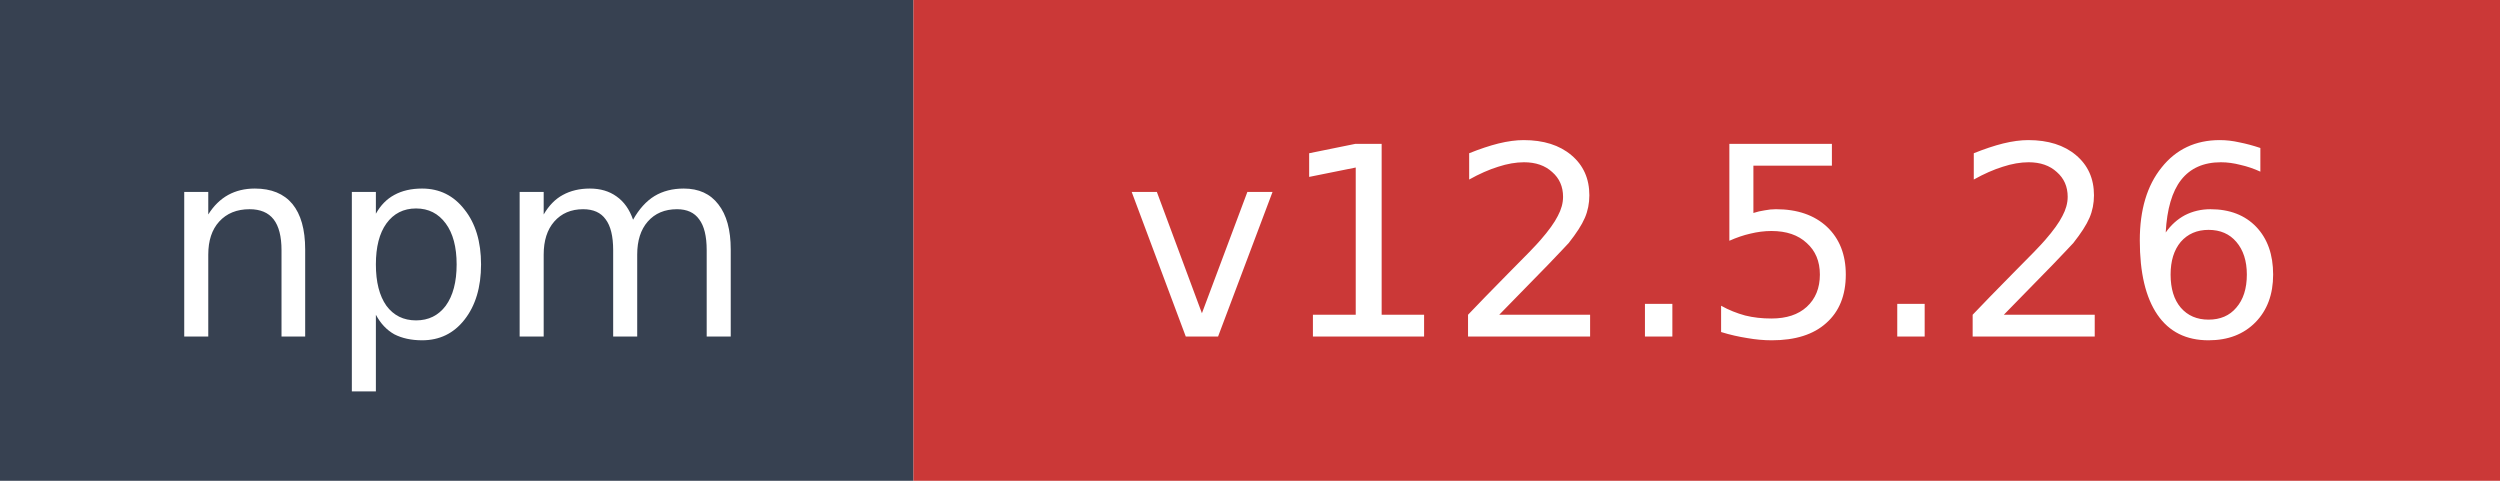
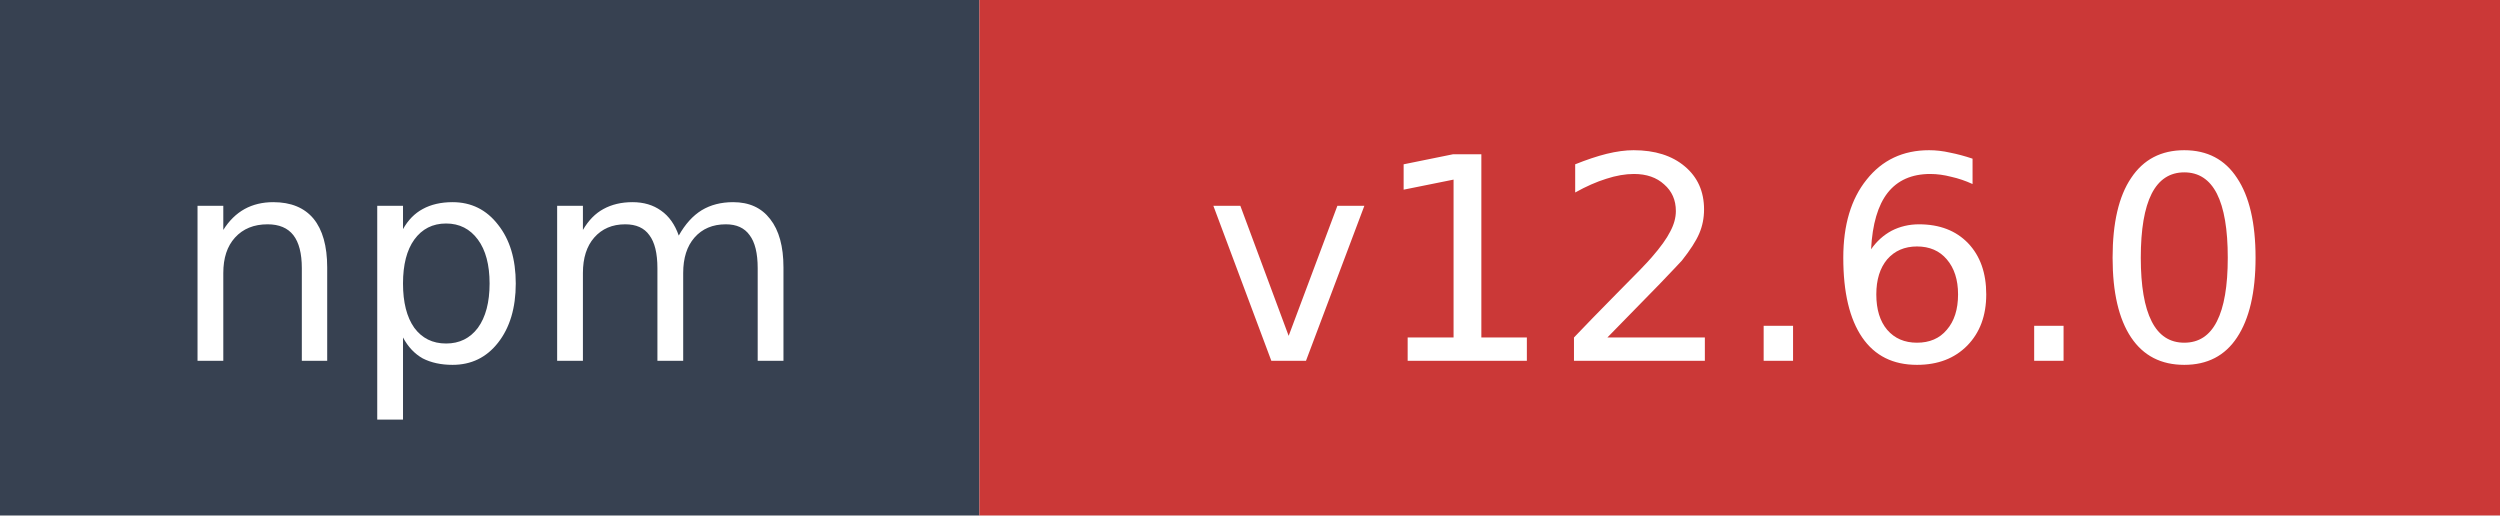
- <svg xmlns="http://www.w3.org/2000/svg" width="104" height="20" role="img" aria-label="npm: v12.5.26">
+ <svg xmlns="http://www.w3.org/2000/svg" width="97" height="20" role="img" aria-label="npm: v12.6.0">
  <rect width="38" height="20" fill="#374151" />
-   <rect x="38" width="66" height="20" fill="#cb3837" />
+   <rect x="38" width="59" height="20" fill="#cb3837" />
  <text x="19" y="14" fill="#ffffff" font-family="Verdana,Geneva,DejaVu Sans,sans-serif" font-size="11" text-anchor="middle">npm</text>
-   <text x="71" y="14" fill="#ffffff" font-family="Verdana,Geneva,DejaVu Sans,sans-serif" font-size="11" text-anchor="middle">v12.5.26</text>
+   <text x="67.5" y="14" fill="#ffffff" font-family="Verdana,Geneva,DejaVu Sans,sans-serif" font-size="11" text-anchor="middle">v12.6.0</text>
</svg>
